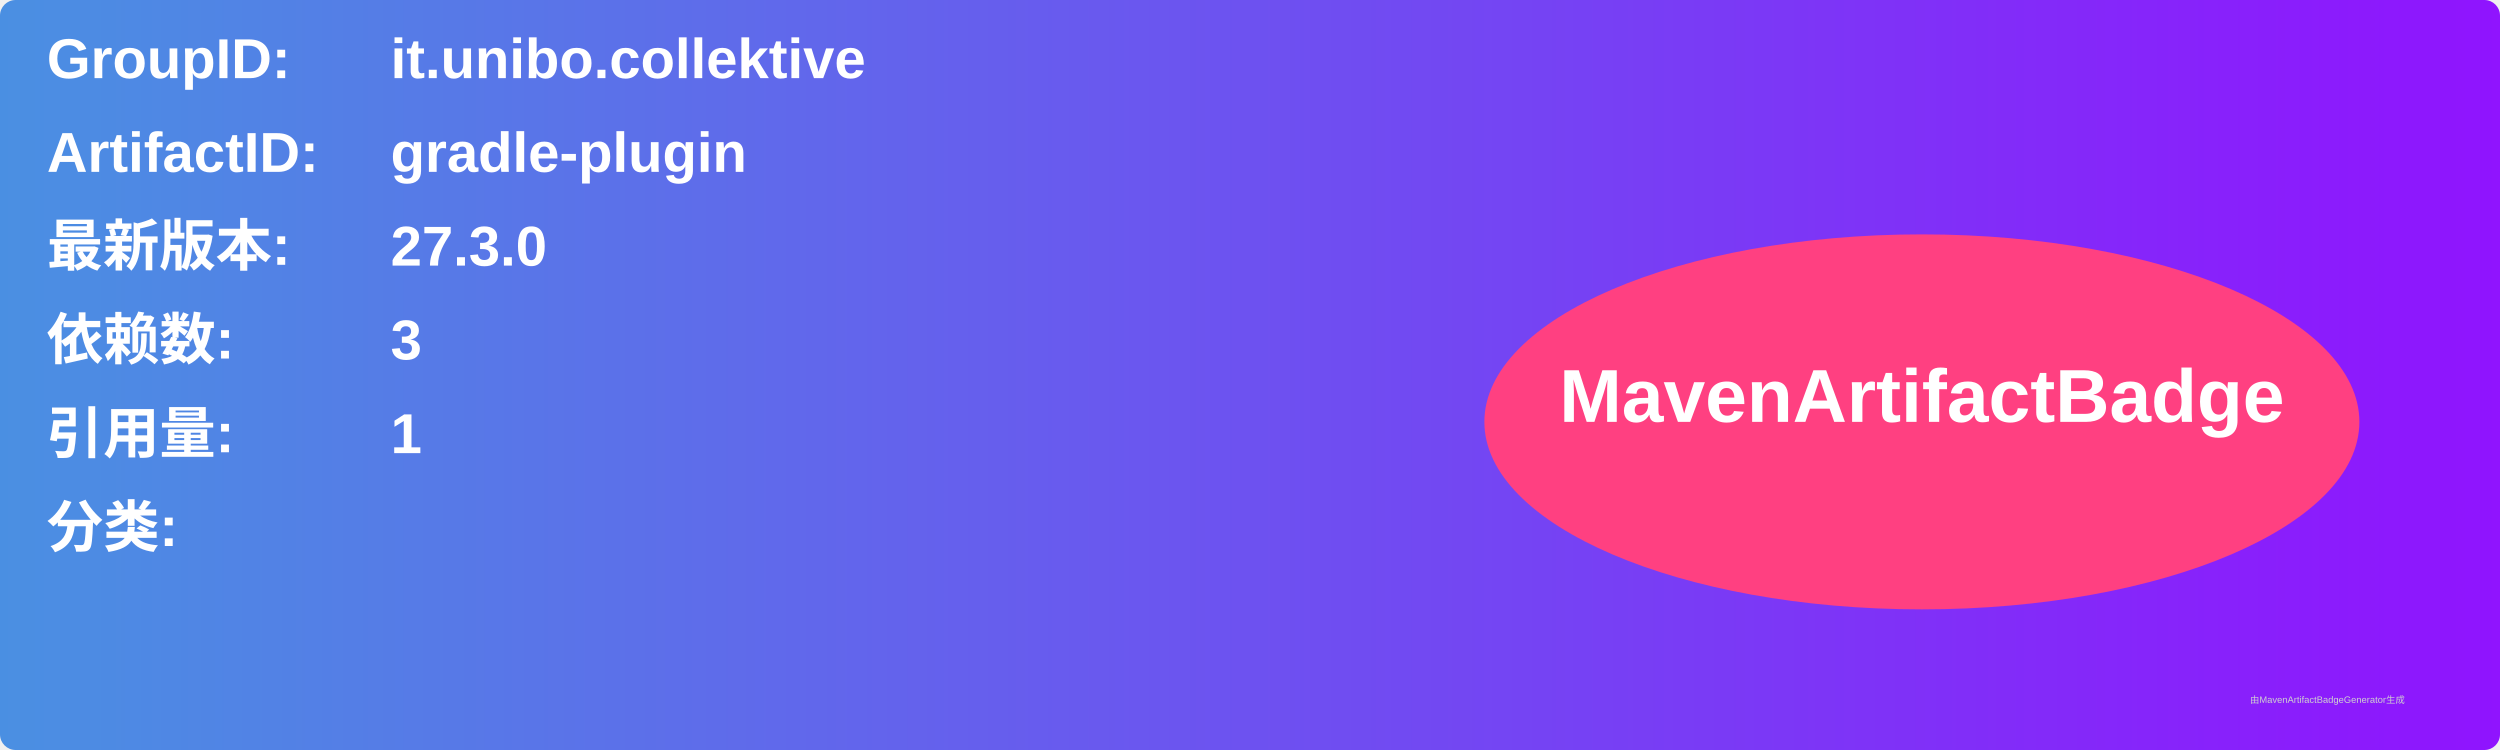
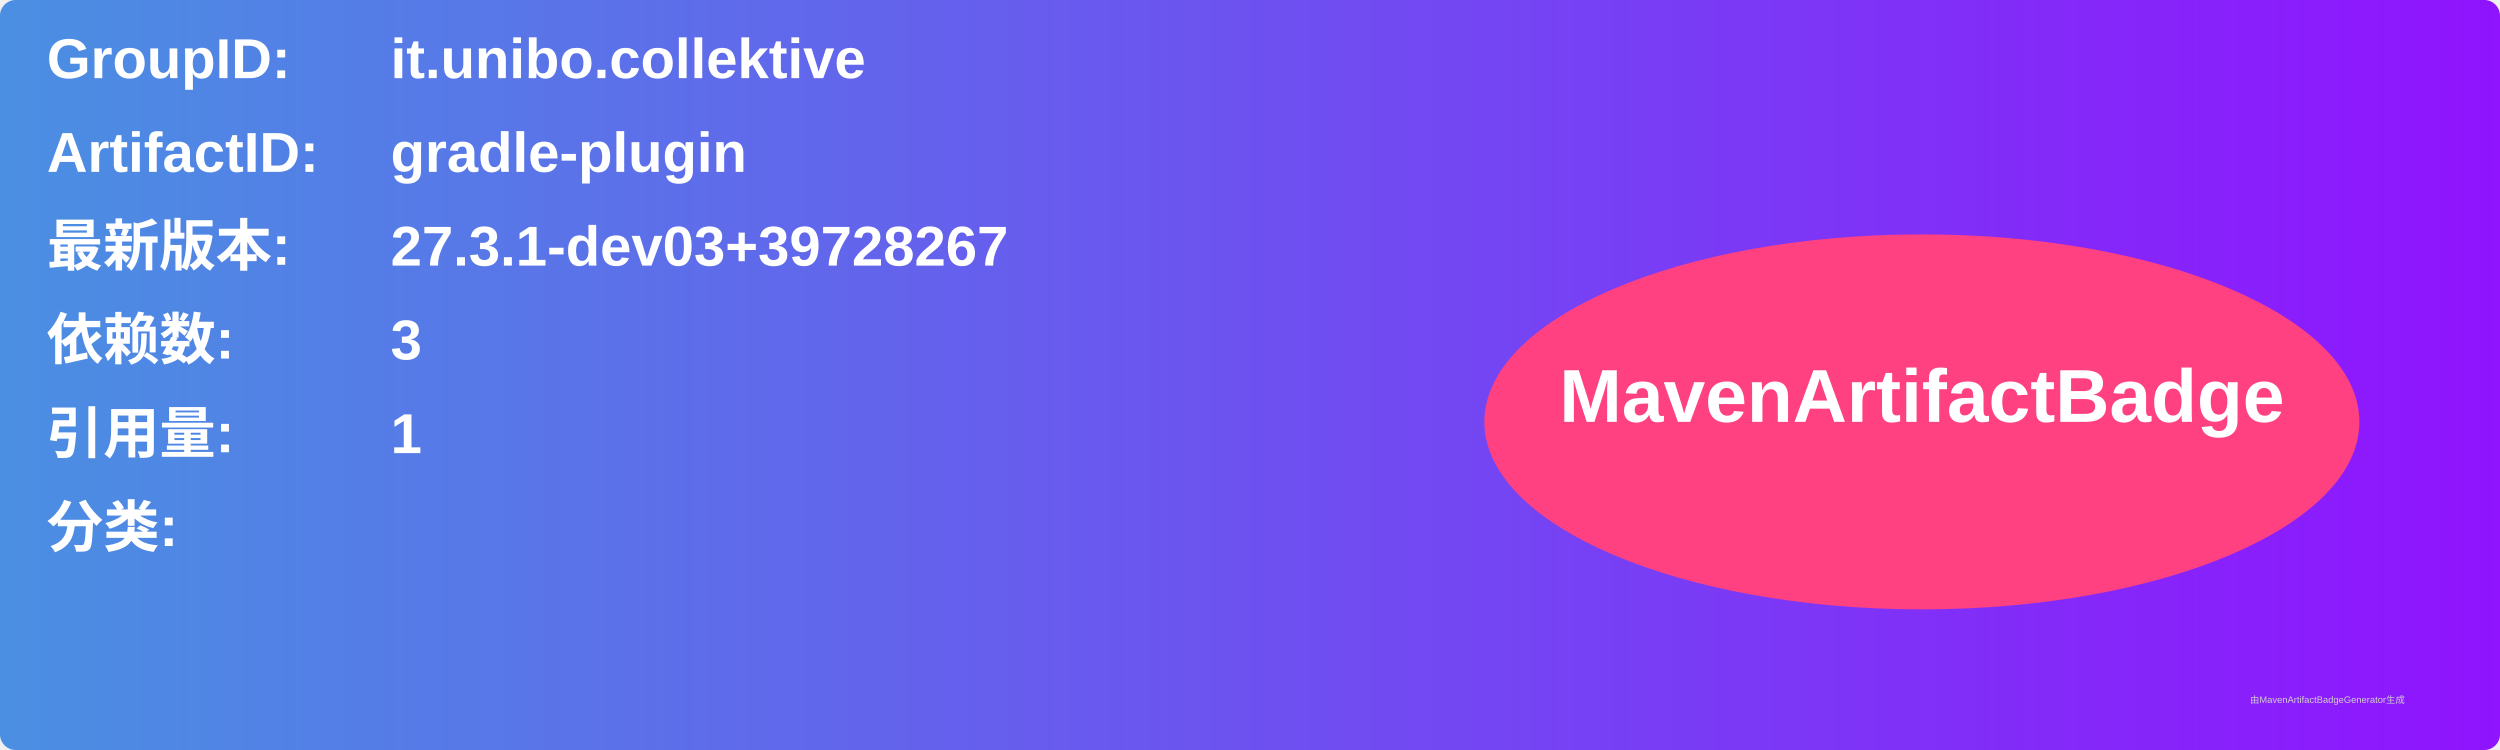
<svg xmlns="http://www.w3.org/2000/svg" width="800" height="240" viewBox="0 0 800 240">
  <linearGradient id="grad" x1="0%" y1="0%" x2="100%" y2="0%">
    <stop offset="0%" stop-color="#4a90e2" />
    <stop offset="100%" stop-color="#9013fe" />
  </linearGradient>
  <rect width="100%" height="100%" rx="5" ry="5" fill="url(#grad)" />
  <g transform="translate(15, 15)">
    <text x="0" y="10" font-family="Arial" font-size="18" fill="white" font-weight="bold" width="260">GroupID:</text>
    <text x="110" y="10" font-family="Arial" font-size="18" fill="white" font-weight="bold" width="460">it.unibo.collektive</text>
    <text x="0" y="40" font-family="Arial" font-size="18" fill="white" font-weight="bold" width="260">ArtifactID:</text>
    <text x="110" y="40" font-family="Arial" font-size="18" fill="white" font-weight="bold" width="460">gradle-plugin</text>
    <text x="0" y="70" font-family="Arial" font-size="18" fill="white" font-weight="bold">最新版本:</text>
    <text x="110" y="70" font-family="Arial" font-size="18" fill="white" font-weight="bold">
-       <tspan font-weight="bold">27.3.0</tspan>
+       <tspan font-weight="bold">27.3.1-dev03+39728267</tspan>
    </text>
    <text x="0" y="100" font-family="Arial" font-size="18" fill="white" font-weight="bold">依赖数: </text>
    <text x="110" y="100" font-family="Arial" font-size="18" fill="white">
      <tspan font-weight="bold">3</tspan>
    </text>
    <text x="0" y="130" font-family="Arial" font-size="18" fill="white" font-weight="bold">引用量: </text>
    <text x="110" y="130" font-family="Arial" font-size="18" fill="white">
      <tspan font-weight="bold">1</tspan>
    </text>
    <text x="0" y="160" font-family="Arial" font-size="18" fill="white" font-weight="bold">分类:</text>
    <text x="10" y="190" font-family="Arial" font-size="10" fill="white">
      <tspan font-weight="bold" />
    </text>
    <ellipse cx="600" cy="120" rx="140" ry="60" fill="#ff4081" />
    <text x="600" y="120" text-anchor="middle" font-family="Arial" font-size="24" fill="white" font-weight="bold">MavenArtifactBadge</text>
  </g>
  <text x="720" y="225" font-family="Arial" font-size="3" fill="#d0d0d0">由MavenArtifactBadgeGenerator生成</text>
</svg>
